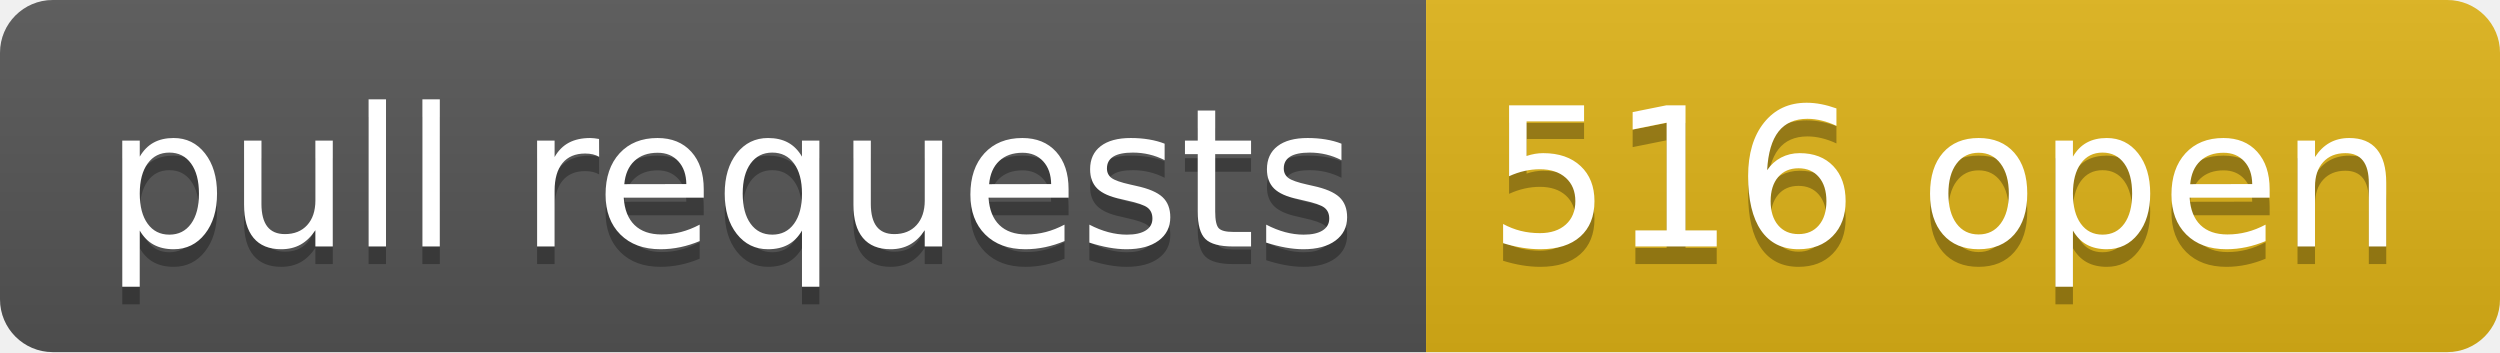
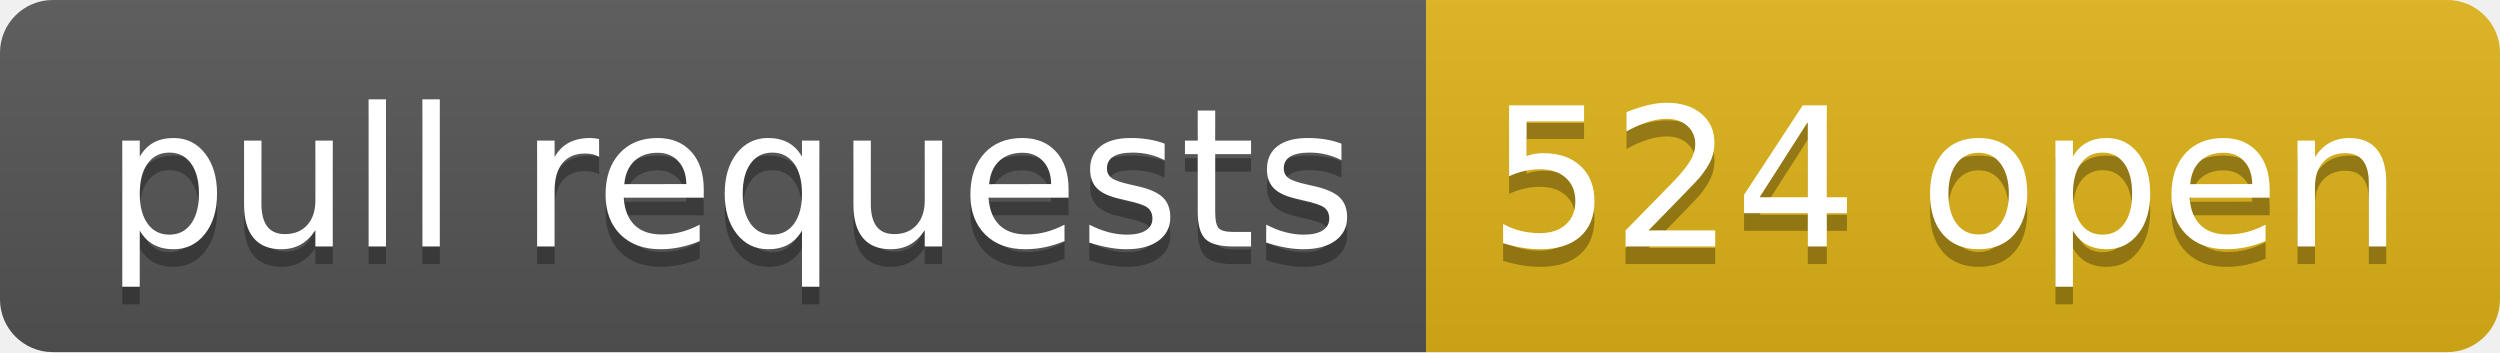
- <svg xmlns="http://www.w3.org/2000/svg" width="142" height="20" role="img" aria-label="pull requests: 516 open">
+ <svg xmlns="http://www.w3.org/2000/svg" width="142" height="20" role="img" aria-label="pull requests: 524 open">
  <linearGradient id="s" x2="0" y2="100%">
    <stop offset="0" stop-color="#bbb" stop-opacity=".1" />
    <stop offset="1" stop-opacity=".1" />
  </linearGradient>
  <clipPath id="r">
    <rect width="142" height="20" rx="3" fill="#fff" />
  </clipPath>
  <g clip-path="url(#r)">
    <rect width="81" height="20" fill="#555" />
    <rect x="81" width="61" height="20" fill="#dfb317" />
    <rect width="142" height="20" fill="url(#s)" />
  </g>
  <g fill="#fff" text-anchor="middle" font-family="Verdana,Geneva,DejaVu Sans,sans-serif" text-rendering="geometricPrecision" font-size="110">
    <text aria-hidden="true" x="415" y="150" fill="#010101" fill-opacity=".3" transform="scale(.1)" textLength="710">pull requests</text>
    <text x="415" y="140" transform="scale(.1)" fill="#fff" textLength="710">pull requests</text>
-     <text aria-hidden="true" x="1105" y="150" fill="#010101" fill-opacity=".3" transform="scale(.1)" textLength="510">516 open</text>
-     <text x="1105" y="140" transform="scale(.1)" fill="#fff" textLength="510">516 open</text>
+     <text aria-hidden="true" x="1105" y="150" fill="#010101" fill-opacity=".3" transform="scale(.1)" textLength="510">524 open</text>
+     <text x="1105" y="140" transform="scale(.1)" fill="#fff" textLength="510">524 open</text>
  </g>
</svg>
